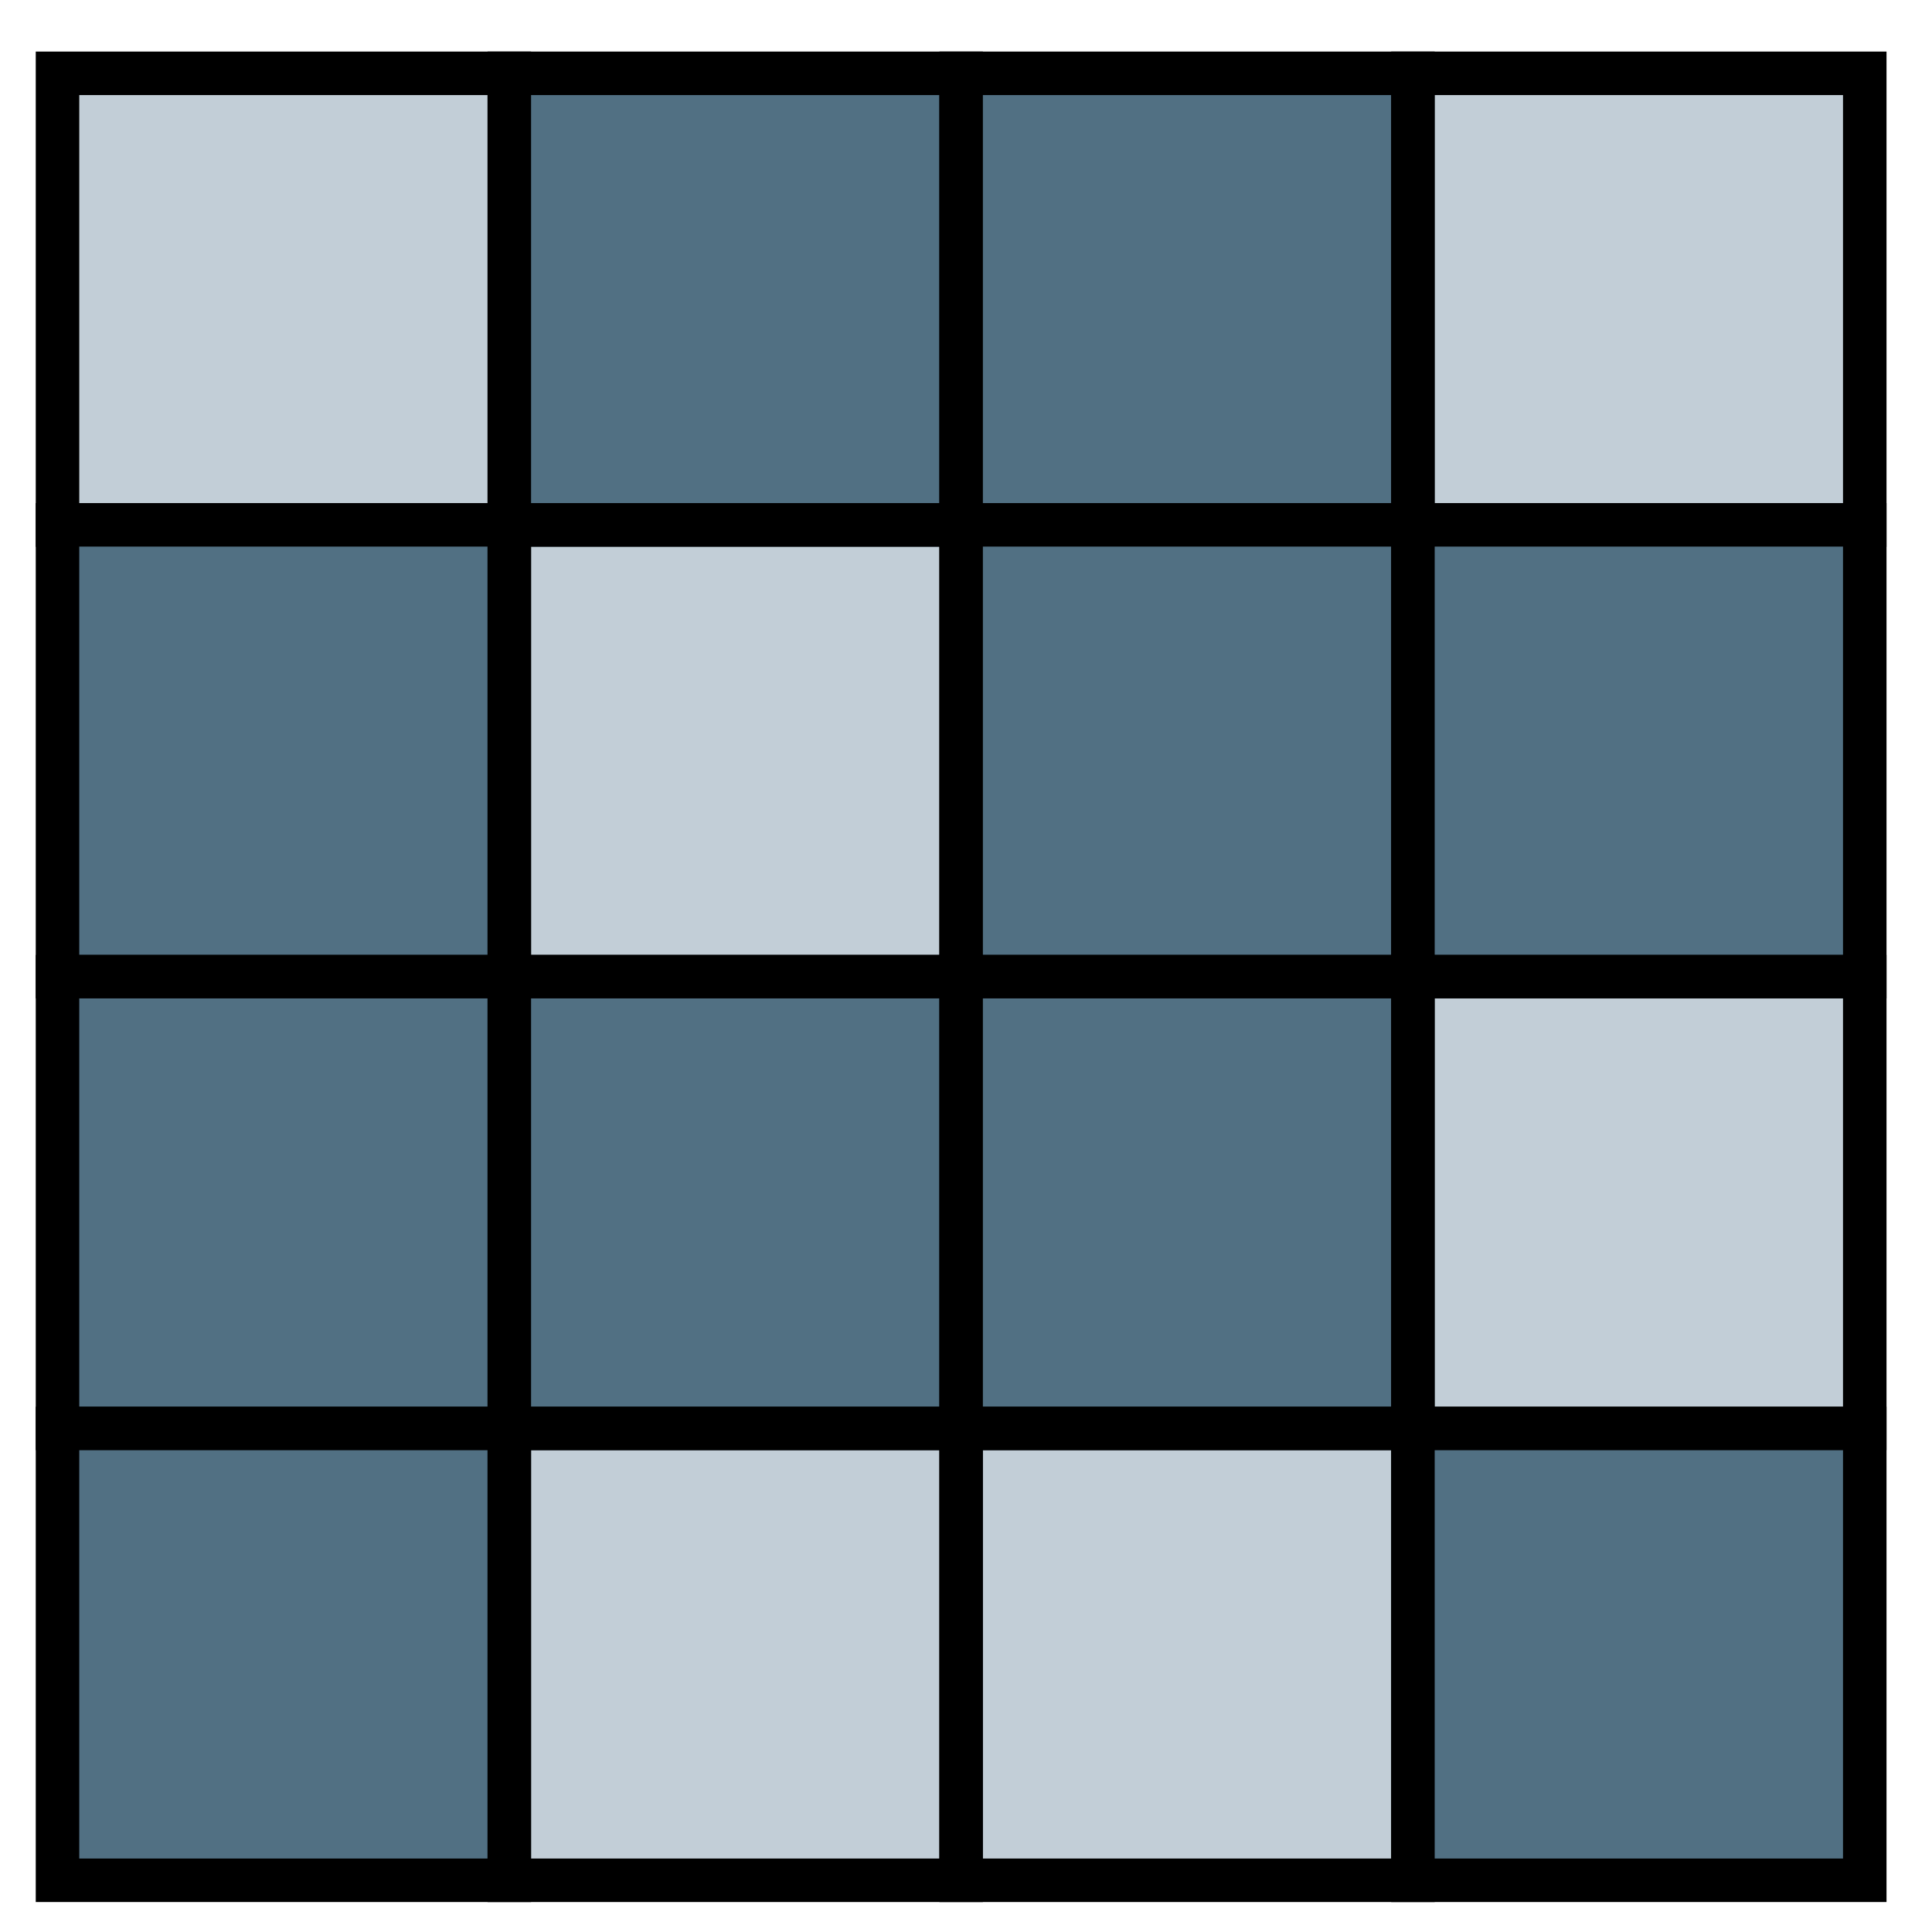
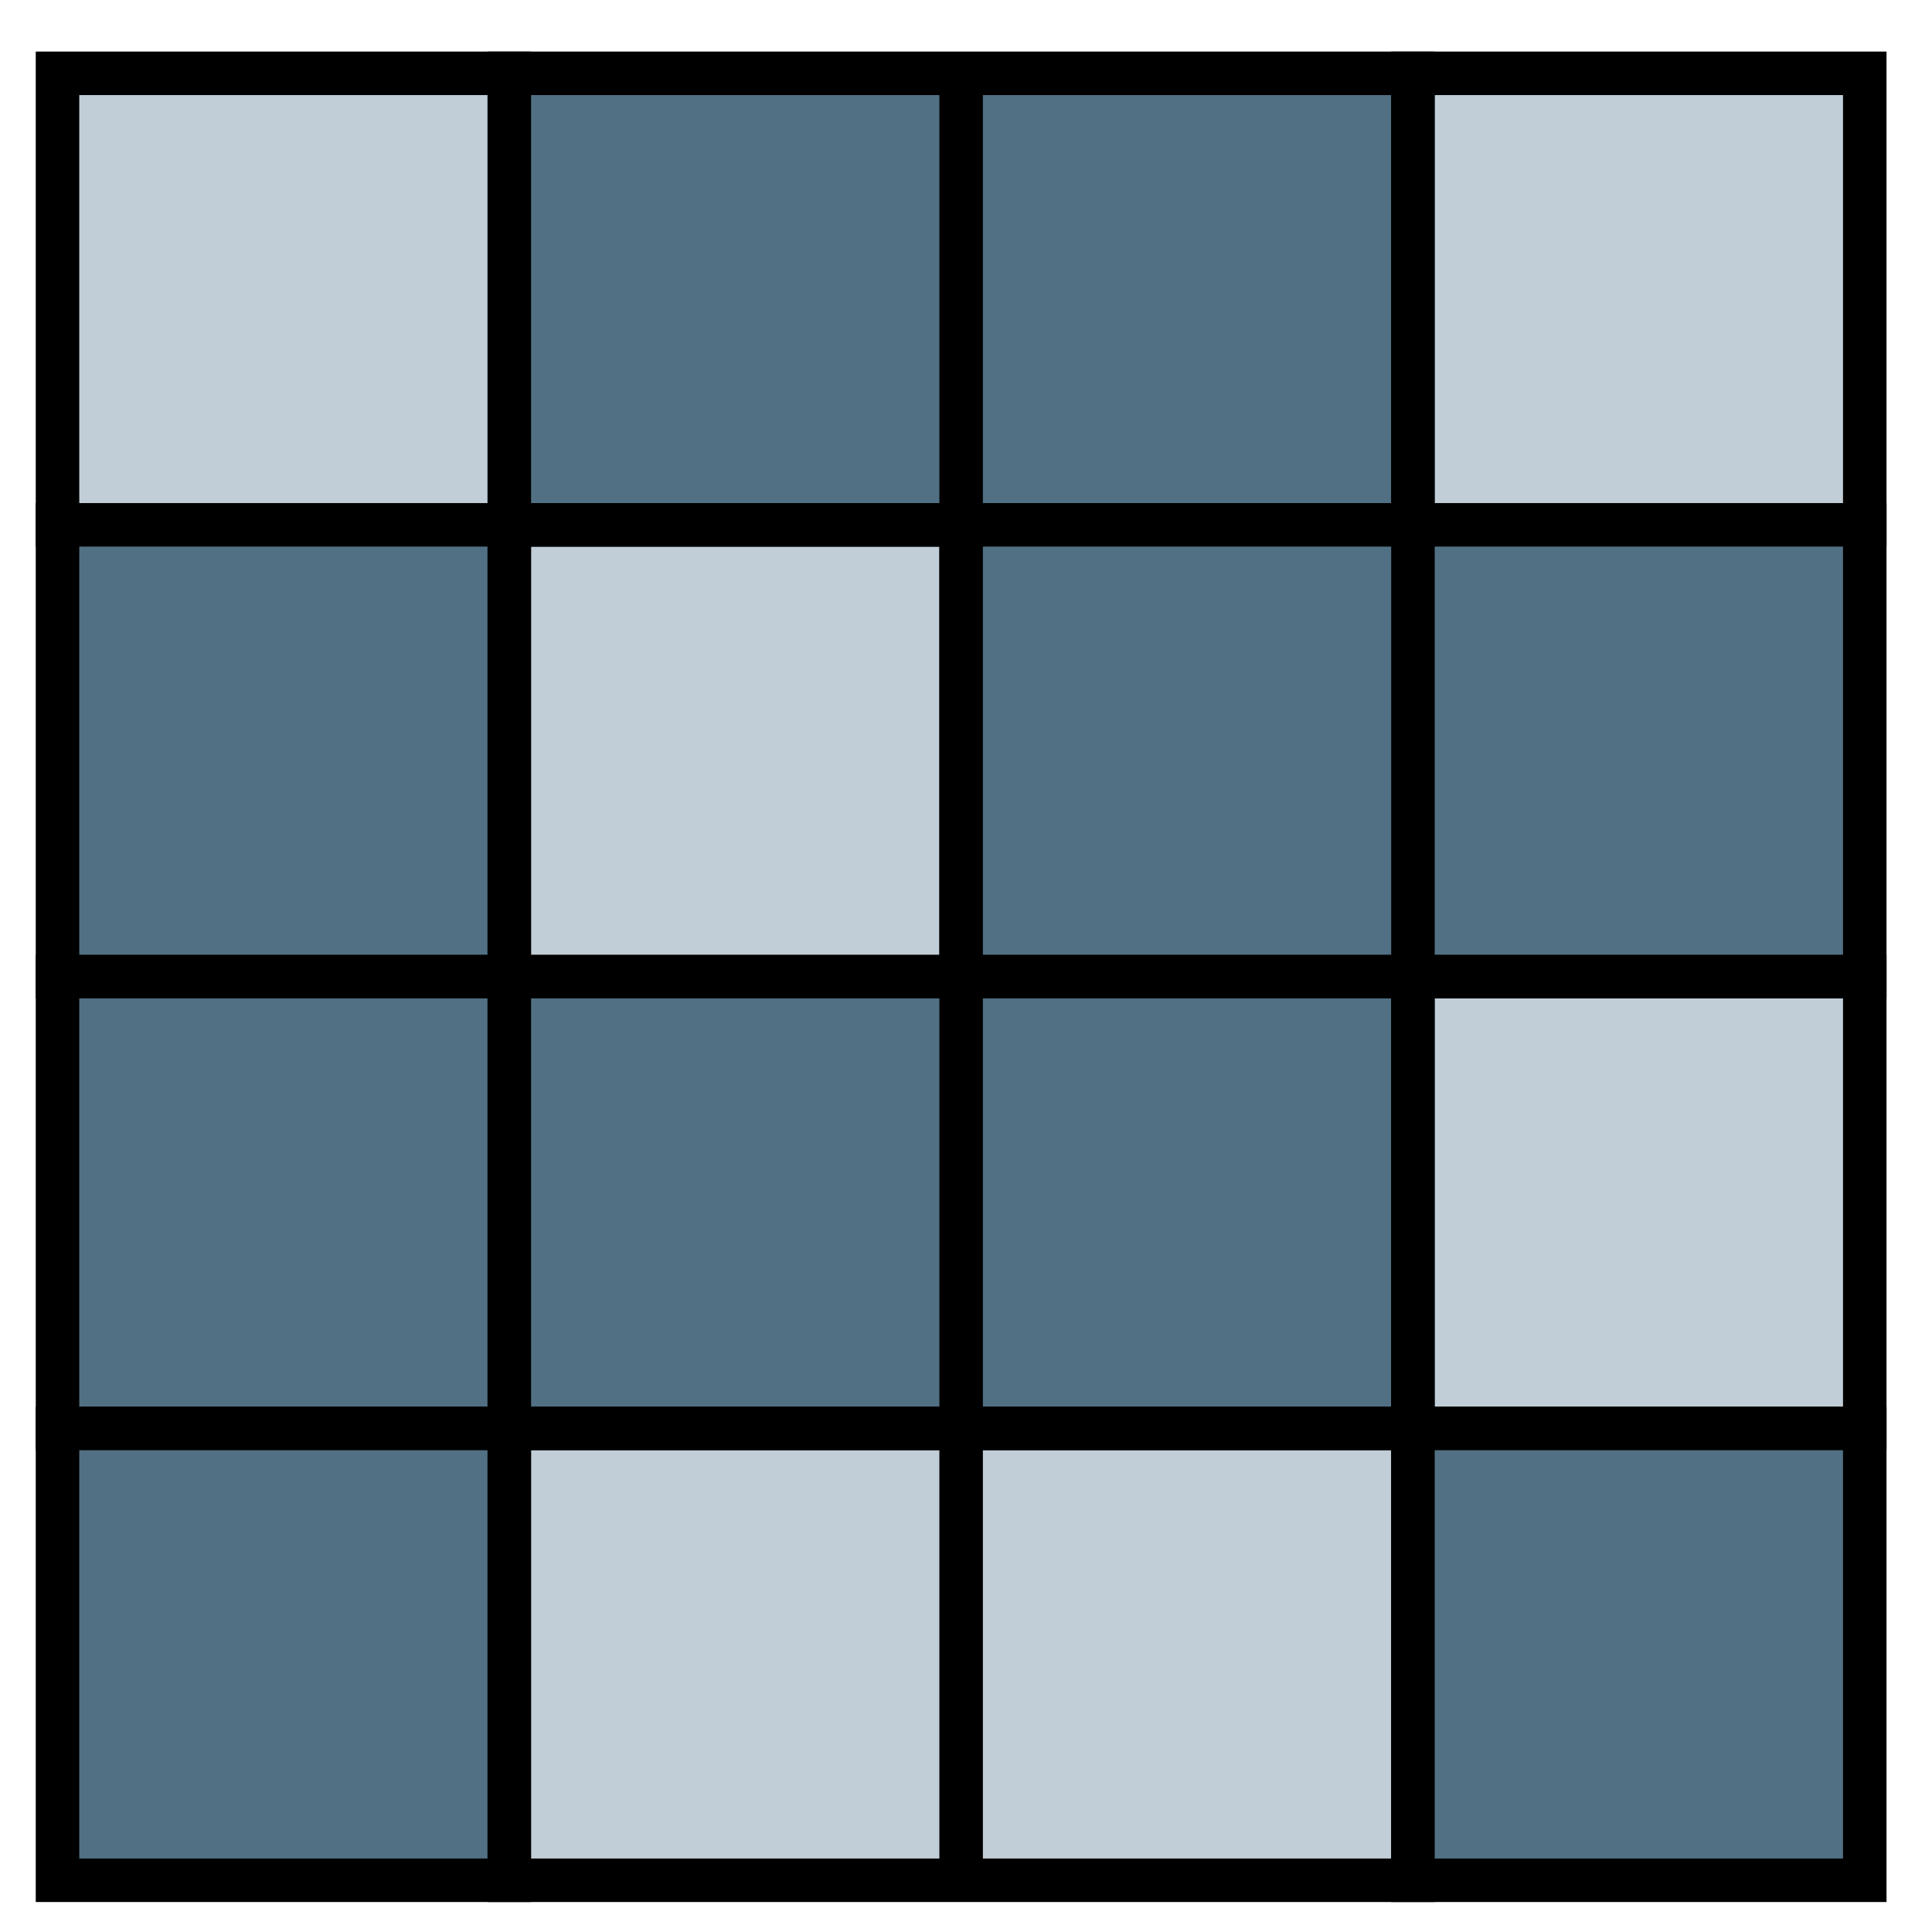
- <svg xmlns="http://www.w3.org/2000/svg" width="24" height="24" viewBox="0 0 6.35 6.35" version="1.1" id="svg4582">
-   <defs id="defs4586" />
-   <rect style="opacity:1;fill:#7c96a8;fill-opacity:0.463;fill-rule:evenodd;stroke:#000000;stroke-width:0.143;stroke-miterlimit:4;stroke-dasharray:none;stroke-opacity:1" id="rect4617" width="1.485" height="1.485" x="0.189" y="0.241" />
-   <rect style="opacity:1;fill:#517083;fill-opacity:1;fill-rule:evenodd;stroke:#000000;stroke-width:0.143;stroke-miterlimit:4;stroke-dasharray:none;stroke-opacity:1" id="rect4617-1" width="1.485" height="1.485" x="1.674" y="0.241" />
-   <rect style="opacity:1;fill:#517083;fill-opacity:1;fill-rule:evenodd;stroke:#000000;stroke-width:0.143;stroke-miterlimit:4;stroke-dasharray:none;stroke-opacity:1" id="rect4617-8" width="1.485" height="1.485" x="3.159" y="0.241" />
-   <rect style="opacity:1;fill:#7c96a8;fill-opacity:0.463;fill-rule:evenodd;stroke:#000000;stroke-width:0.143;stroke-miterlimit:4;stroke-dasharray:none;stroke-opacity:1" id="rect4617-5" width="1.485" height="1.485" x="4.644" y="0.241" />
-   <rect style="opacity:1;fill:#517083;fill-opacity:1;fill-rule:evenodd;stroke:#000000;stroke-width:0.143;stroke-miterlimit:4;stroke-dasharray:none;stroke-opacity:1" id="rect4617-9" width="1.485" height="1.485" x="0.189" y="1.725" />
-   <rect style="opacity:1;fill:#7c96a8;fill-opacity:0.463;fill-rule:evenodd;stroke:#000000;stroke-width:0.143;stroke-miterlimit:4;stroke-dasharray:none;stroke-opacity:1" id="rect4617-1-7" width="1.485" height="1.485" x="1.674" y="1.725" />
-   <rect style="opacity:1;fill:#517083;fill-opacity:1;fill-rule:evenodd;stroke:#000000;stroke-width:0.143;stroke-miterlimit:4;stroke-dasharray:none;stroke-opacity:1" id="rect4617-8-5" width="1.485" height="1.485" x="3.159" y="1.725" />
-   <rect style="opacity:1;fill:#517083;fill-opacity:1;fill-rule:evenodd;stroke:#000000;stroke-width:0.143;stroke-miterlimit:4;stroke-dasharray:none;stroke-opacity:1" id="rect4617-5-3" width="1.485" height="1.485" x="4.644" y="1.725" />
-   <rect style="opacity:1;fill:#517083;fill-opacity:1;fill-rule:evenodd;stroke:#000000;stroke-width:0.143;stroke-miterlimit:4;stroke-dasharray:none;stroke-opacity:1" id="rect4617-88" width="1.485" height="1.485" x="0.189" y="3.21" />
-   <rect style="opacity:1;fill:#517083;fill-opacity:1;fill-rule:evenodd;stroke:#000000;stroke-width:0.143;stroke-miterlimit:4;stroke-dasharray:none;stroke-opacity:1" id="rect4617-1-3" width="1.485" height="1.485" x="1.674" y="3.21" />
-   <rect style="opacity:1;fill:#517083;fill-opacity:1;fill-rule:evenodd;stroke:#000000;stroke-width:0.143;stroke-miterlimit:4;stroke-dasharray:none;stroke-opacity:1" id="rect4617-8-1" width="1.485" height="1.485" x="3.159" y="3.21" />
-   <rect style="opacity:1;fill:#7c96a8;fill-opacity:0.463;fill-rule:evenodd;stroke:#000000;stroke-width:0.143;stroke-miterlimit:4;stroke-dasharray:none;stroke-opacity:1" id="rect4617-5-8" width="1.485" height="1.485" x="4.644" y="3.21" />
-   <rect style="opacity:1;fill:#517083;fill-opacity:1;fill-rule:evenodd;stroke:#000000;stroke-width:0.143;stroke-miterlimit:4;stroke-dasharray:none;stroke-opacity:1" id="rect4617-96" width="1.485" height="1.485" x="0.189" y="4.695" />
-   <rect style="opacity:1;fill:#7c96a8;fill-opacity:0.463;fill-rule:evenodd;stroke:#000000;stroke-width:0.143;stroke-miterlimit:4;stroke-dasharray:none;stroke-opacity:1" id="rect4617-1-4" width="1.485" height="1.485" x="1.674" y="4.695" />
-   <rect style="opacity:1;fill:#7c96a8;fill-opacity:0.463;fill-rule:evenodd;stroke:#000000;stroke-width:0.143;stroke-miterlimit:4;stroke-dasharray:none;stroke-opacity:1" id="rect4617-8-3" width="1.485" height="1.485" x="3.159" y="4.695" />
-   <rect style="opacity:1;fill:#517083;fill-opacity:1;fill-rule:evenodd;stroke:#000000;stroke-width:0.143;stroke-miterlimit:4;stroke-dasharray:none;stroke-opacity:1" id="rect4617-5-33" width="1.485" height="1.485" x="4.644" y="4.695" />
+ <svg xmlns="http://www.w3.org/2000/svg" width="24" height="24" viewBox="0 0 6.35 6.35">
+   <path fill="#7c96a8" fill-opacity=".463" fill-rule="evenodd" stroke="#000" stroke-width=".143" d="M.189.241h1.485v1.485H.189z" />
+   <path fill="#517083" fill-rule="evenodd" stroke="#000" stroke-width=".143" d="M1.674.241h1.485v1.485H1.674zM3.159.241h1.485v1.485H3.159z" />
+   <path fill="#7c96a8" fill-opacity=".463" fill-rule="evenodd" stroke="#000" stroke-width=".143" d="M4.644.241h1.485v1.485H4.644z" />
+   <path fill="#517083" fill-rule="evenodd" stroke="#000" stroke-width=".143" d="M.189 1.725h1.485V3.21H.189z" />
+   <path fill="#7c96a8" fill-opacity=".463" fill-rule="evenodd" stroke="#000" stroke-width=".143" d="M1.674 1.725h1.485V3.21H1.674z" />
+   <path fill="#517083" fill-rule="evenodd" stroke="#000" stroke-width=".143" d="M3.159 1.725h1.485V3.21H3.159zM4.644 1.725h1.485V3.21H4.644zM.189 3.21h1.485v1.485H.189z" />
+   <path fill="#517083" fill-rule="evenodd" stroke="#000" stroke-width=".143" d="M1.674 3.21h1.485v1.485H1.674zM3.159 3.21h1.485v1.485H3.159z" />
+   <path fill="#7c96a8" fill-opacity=".463" fill-rule="evenodd" stroke="#000" stroke-width=".143" d="M4.644 3.21h1.485v1.485H4.644z" />
+   <path fill="#517083" fill-rule="evenodd" stroke="#000" stroke-width=".143" d="M.189 4.695h1.485V6.18H.189z" />
+   <path fill="#7c96a8" fill-opacity=".463" fill-rule="evenodd" stroke="#000" stroke-width=".143" d="M1.674 4.695h1.485V6.18H1.674zM3.159 4.695h1.485V6.18H3.159z" />
+   <path fill="#517083" fill-rule="evenodd" stroke="#000" stroke-width=".143" d="M4.644 4.695h1.485V6.18H4.644z" />
</svg>
